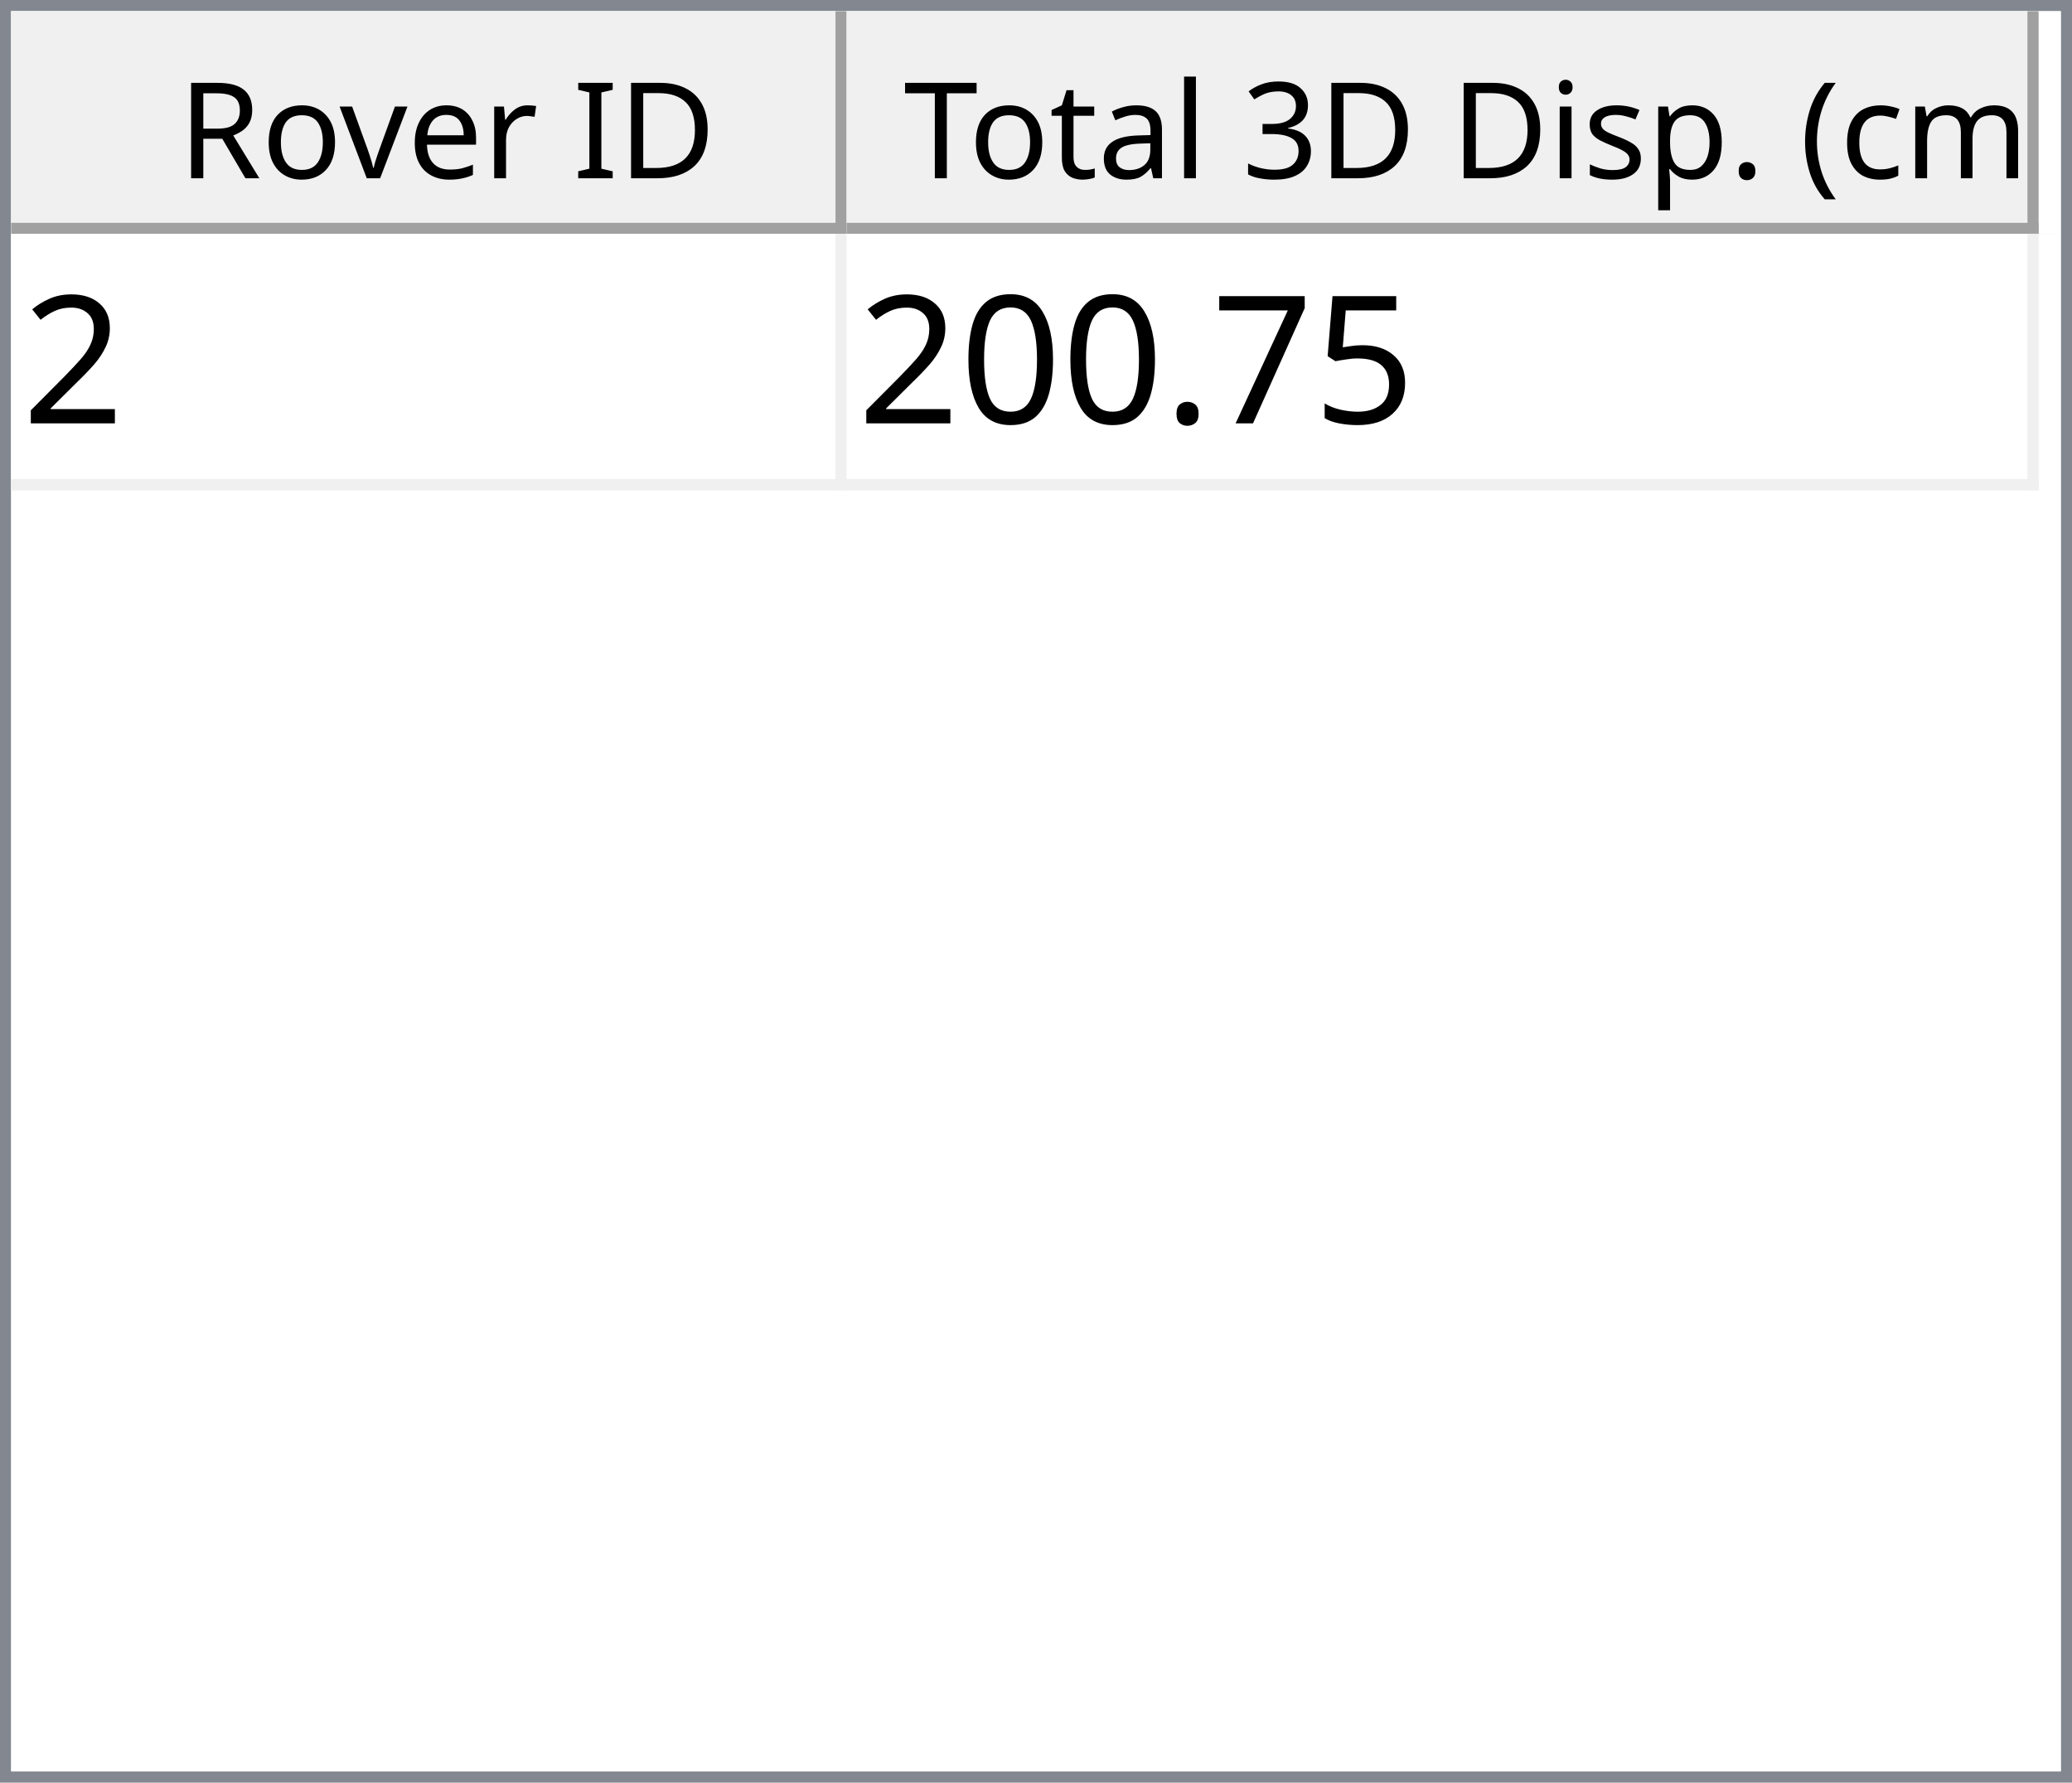
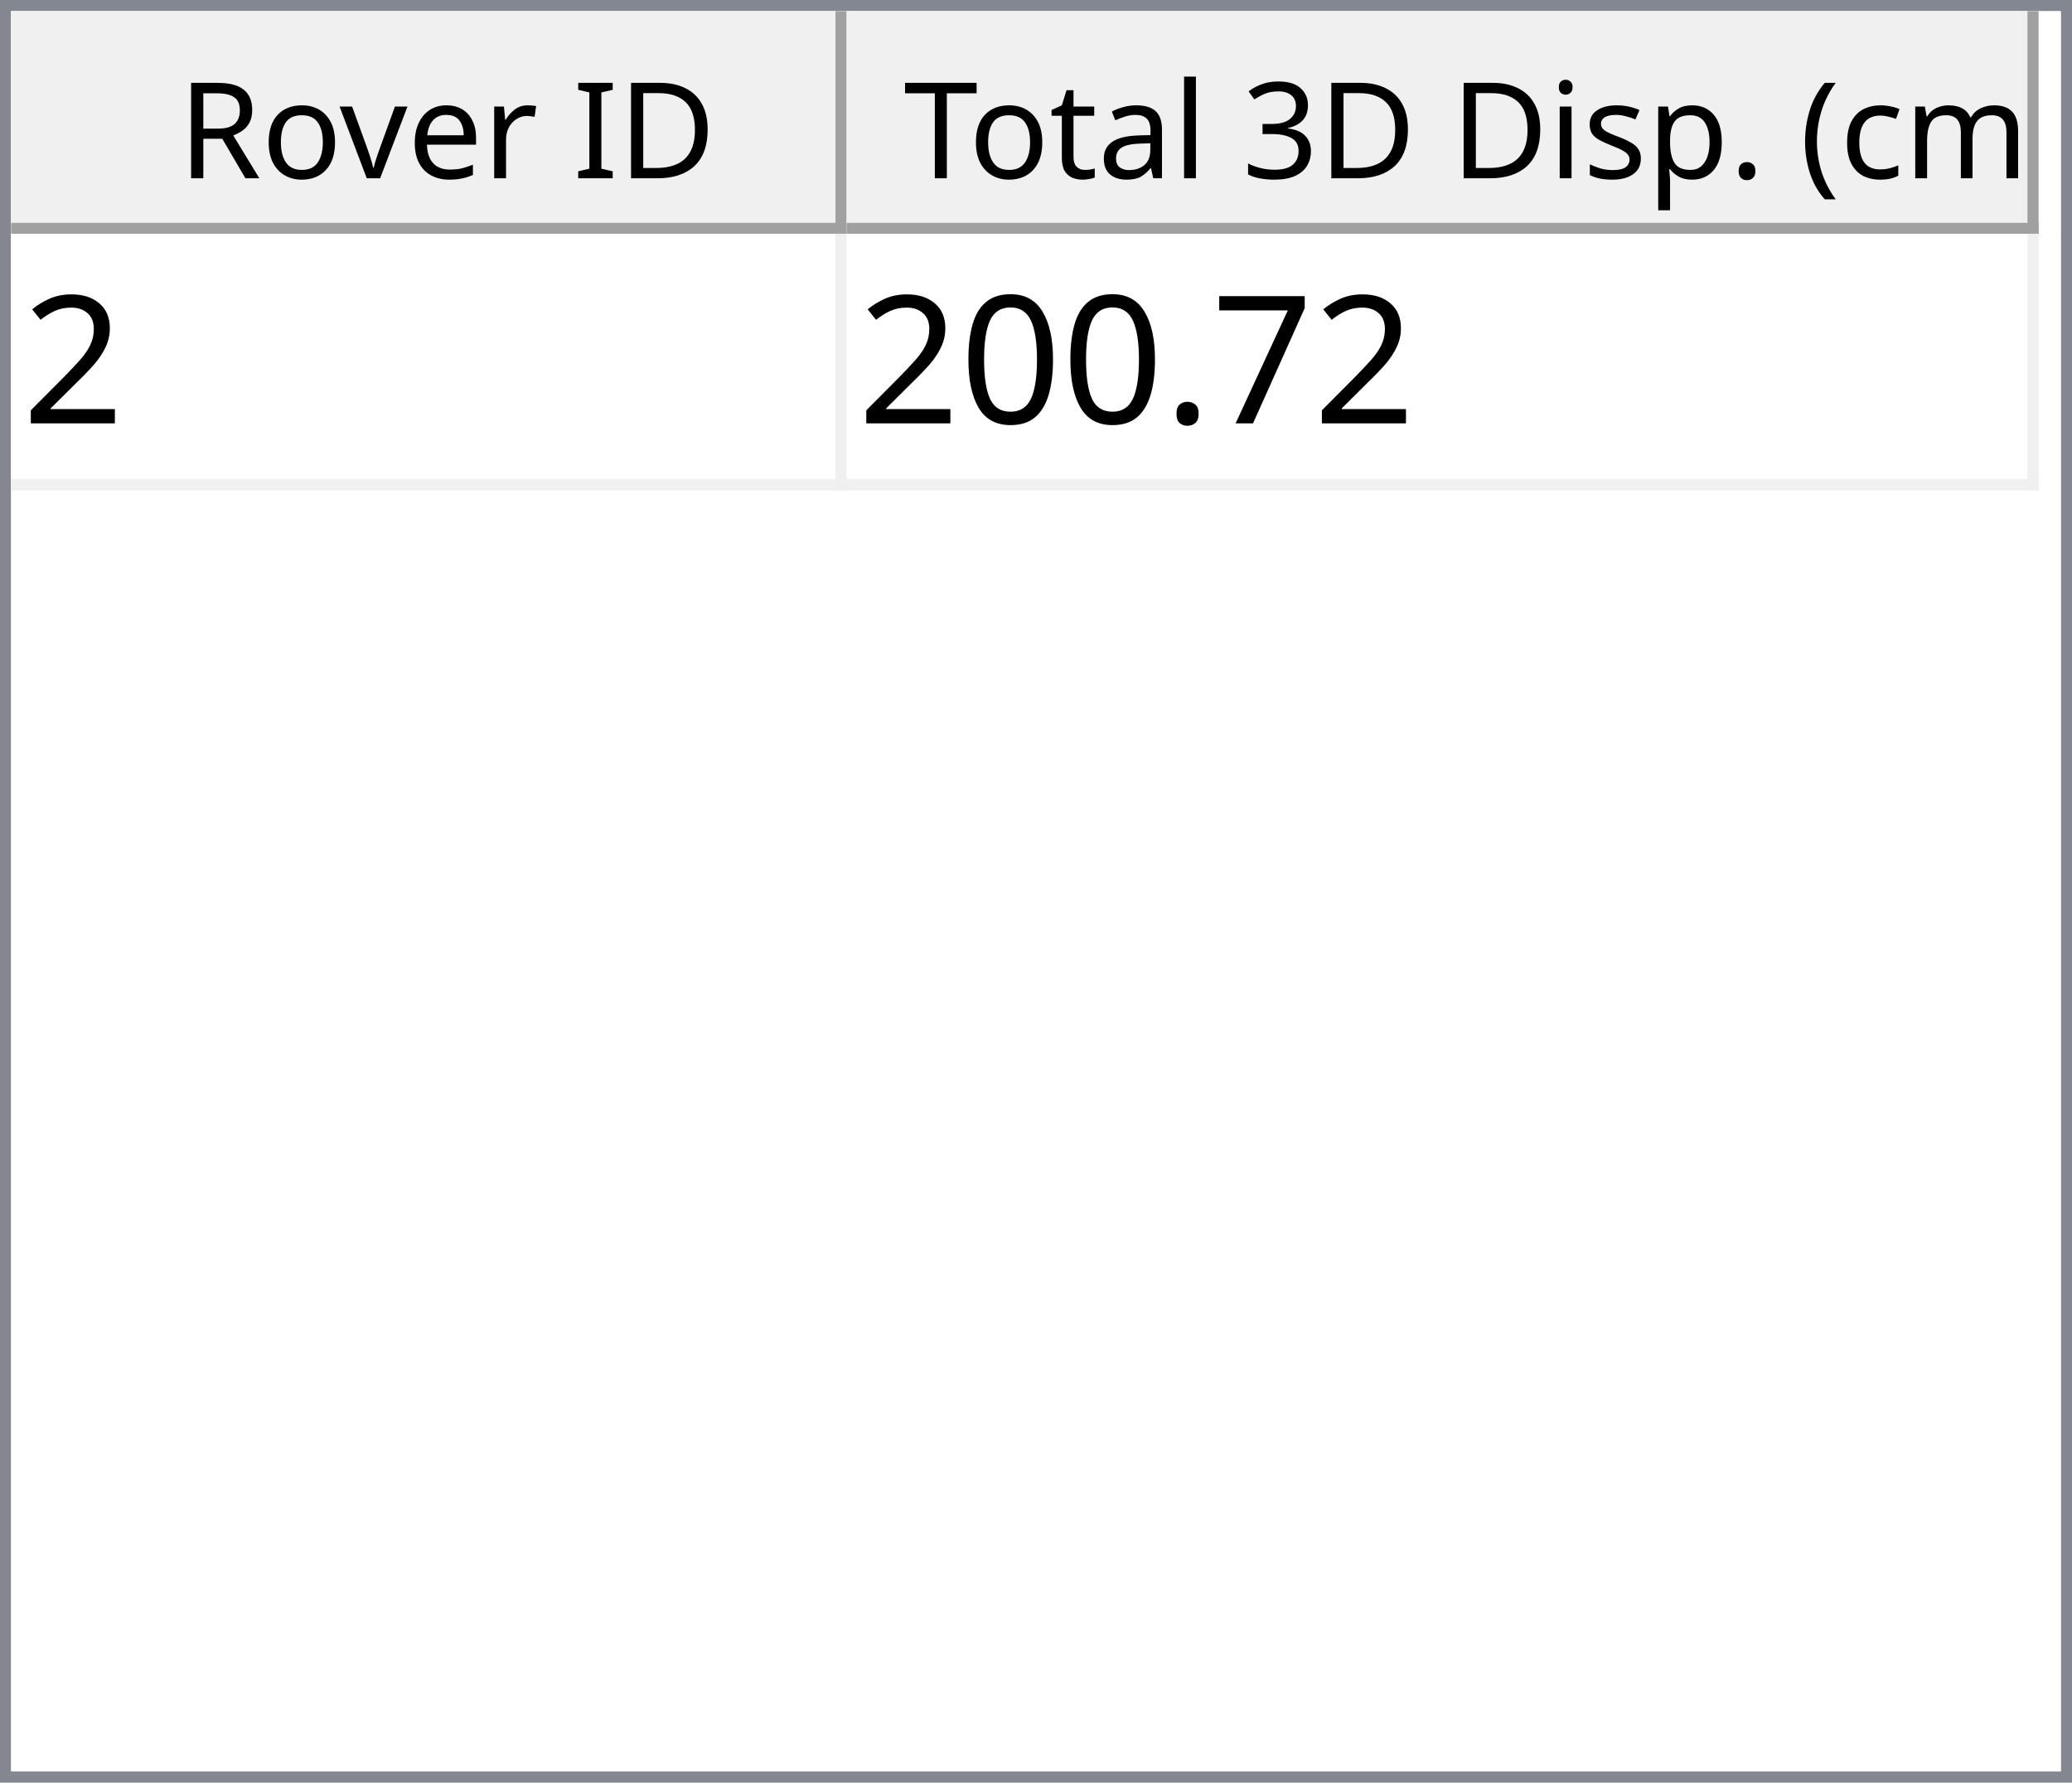
<svg xmlns="http://www.w3.org/2000/svg" style="fill-opacity:1; color-rendering:auto; color-interpolation:auto; text-rendering:auto; stroke:black; stroke-linecap:square; stroke-miterlimit:10; shape-rendering:auto; stroke-opacity:1; fill:black; stroke-dasharray:none; font-weight:normal; stroke-width:1; font-family:'Dialog'; font-style:normal; stroke-linejoin:miter; font-size:12px; stroke-dashoffset:0; image-rendering:auto;" width="186" height="160">
  <defs id="genericDefs" />
  <g>
    <defs id="defs1">
      <clipPath clipPathUnits="userSpaceOnUse" id="clipPath1">
        <path d="M0 0 L186 0 L186 160 L0 160 L0 0 Z" />
      </clipPath>
      <clipPath clipPathUnits="userSpaceOnUse" id="clipPath2">
        <path d="M0 0 L0 160 L186 160 L186 0 Z" />
      </clipPath>
      <clipPath clipPathUnits="userSpaceOnUse" id="clipPath3">
        <path d="M0 0 L0 20 L184 20 L184 0 Z" />
      </clipPath>
      <clipPath clipPathUnits="userSpaceOnUse" id="clipPath4">
        <path d="M0 0 L0 20 L75 20 L75 0 Z" />
      </clipPath>
      <clipPath clipPathUnits="userSpaceOnUse" id="clipPath5">
        <path d="M1 1 L1 19 L74 19 L74 1 Z" />
      </clipPath>
      <clipPath clipPathUnits="userSpaceOnUse" id="clipPath6">
        <path d="M0 0 L0 18 L73 18 L73 0 Z" />
      </clipPath>
      <clipPath clipPathUnits="userSpaceOnUse" id="clipPath7">
        <path d="M-0.5 -0.5 L-0.5 19.5 L74.5 19.5 L74.5 -0.5 Z" />
      </clipPath>
      <clipPath clipPathUnits="userSpaceOnUse" id="clipPath8">
        <path d="M0 0 L0 20 L107 20 L107 0 Z" />
      </clipPath>
      <clipPath clipPathUnits="userSpaceOnUse" id="clipPath9">
        <path d="M1 1 L1 19 L106 19 L106 1 Z" />
      </clipPath>
      <clipPath clipPathUnits="userSpaceOnUse" id="clipPath10">
        <path d="M0 0 L0 18 L105 18 L105 0 Z" />
      </clipPath>
      <clipPath clipPathUnits="userSpaceOnUse" id="clipPath11">
        <path d="M-0.5 -0.5 L-0.5 19.5 L106.5 19.5 L106.5 -0.5 Z" />
      </clipPath>
      <clipPath clipPathUnits="userSpaceOnUse" id="clipPath12">
        <path d="M0 0 L0 138 L184 138 L184 0 Z" />
      </clipPath>
      <clipPath clipPathUnits="userSpaceOnUse" id="clipPath13">
        <path d="M0 0 L0 23 L182 23 L182 0 Z" />
      </clipPath>
      <clipPath clipPathUnits="userSpaceOnUse" id="clipPath14">
        <path d="M-0.5 -0.5 L-0.5 22.5 L181.5 22.5 L181.5 -0.5 Z" />
      </clipPath>
      <clipPath clipPathUnits="userSpaceOnUse" id="clipPath15">
        <path d="M0 0 L0 22 L74 22 L74 0 Z" />
      </clipPath>
      <clipPath clipPathUnits="userSpaceOnUse" id="clipPath16">
        <path d="M0 0 L0 22 L106 22 L106 0 Z" />
      </clipPath>
      <font horiz-adv-x="64.551" id="font1">
        <font-face ascent="107.91" descent="25.098" units-per-em="100" style="font-style:normal; font-family:Segoe UI; font-weight:normal;" />
        <missing-glyph horiz-adv-x="64.551" d="M8.109 0 L8.109 68.266 L56.453 68.266 L56.453 0 L8.109 0 ZM15.328 7.234 L49.219 7.234 L49.219 61.031 L15.328 61.031 L15.328 7.234 Z" />
        <glyph unicode="D" horiz-adv-x="70.117" d="M9.188 0 L9.188 70.016 L28.516 70.016 Q65.531 70.016 65.531 35.891 Q65.531 19.672 55.25 9.836 Q44.969 0 27.734 0 L9.188 0 ZM17.391 62.594 L17.391 7.422 L27.828 7.422 Q41.609 7.422 49.273 14.797 Q56.938 22.172 56.938 35.688 Q56.938 62.594 28.328 62.594 L17.391 62.594 Z" />
        <glyph unicode="I" horiz-adv-x="26.611" d="M17.391 0 L9.188 0 L9.188 70.016 L17.391 70.016 L17.391 0 Z" />
        <glyph unicode=" " horiz-adv-x="27.393" d="" />
        <glyph unicode="r" horiz-adv-x="34.766" d="M34.188 41.891 Q32.078 43.5 28.125 43.5 Q23 43.5 19.555 38.672 Q16.109 33.844 16.109 25.484 L16.109 0 L8.109 0 L8.109 50 L16.109 50 L16.109 39.703 L16.312 39.703 Q18.016 44.969 21.531 47.922 Q25.047 50.875 29.391 50.875 Q32.516 50.875 34.188 50.203 L34.188 41.891 Z" />
        <glyph unicode="e" horiz-adv-x="52.295" d="M48.297 23 L12.984 23 Q13.188 14.656 17.484 10.109 Q21.781 5.562 29.297 5.562 Q37.75 5.562 44.828 11.141 L44.828 3.609 Q38.234 -1.172 27.391 -1.172 Q16.797 -1.172 10.742 5.641 Q4.688 12.453 4.688 24.812 Q4.688 36.469 11.305 43.82 Q17.922 51.172 27.734 51.172 Q37.547 51.172 42.922 44.828 Q48.297 38.484 48.297 27.203 L48.297 23 ZM40.094 29.781 Q40.047 36.719 36.75 40.578 Q33.453 44.438 27.594 44.438 Q21.922 44.438 17.969 40.383 Q14.016 36.328 13.094 29.781 L40.094 29.781 Z" />
        <glyph unicode="v" horiz-adv-x="47.9" d="M47.406 50 L27.484 0 L19.625 0 L0.688 50 L9.469 50 L22.172 13.672 Q23.578 9.672 23.922 6.688 L24.125 6.688 Q24.609 10.453 25.688 13.484 L38.969 50 L47.406 50 Z" />
        <glyph unicode="o" horiz-adv-x="58.594" d="M29 -1.172 Q17.922 -1.172 11.305 5.836 Q4.688 12.844 4.688 24.422 Q4.688 37.016 11.57 44.094 Q18.453 51.172 30.172 51.172 Q41.359 51.172 47.633 44.289 Q53.906 37.406 53.906 25.203 Q53.906 13.234 47.141 6.031 Q40.375 -1.172 29 -1.172 ZM29.594 44.438 Q21.875 44.438 17.383 39.188 Q12.891 33.938 12.891 24.703 Q12.891 15.828 17.43 10.695 Q21.969 5.562 29.594 5.562 Q37.359 5.562 41.531 10.594 Q45.703 15.625 45.703 24.906 Q45.703 34.281 41.531 39.359 Q37.359 44.438 29.594 44.438 Z" />
        <glyph unicode="R" horiz-adv-x="59.814" d="M59.375 0 L49.609 0 L37.891 19.625 Q36.281 22.359 34.766 24.289 Q33.25 26.219 31.664 27.438 Q30.078 28.656 28.25 29.219 Q26.422 29.781 24.125 29.781 L17.391 29.781 L17.391 0 L9.188 0 L9.188 70.016 L30.078 70.016 Q34.672 70.016 38.555 68.867 Q42.438 67.719 45.289 65.375 Q48.141 63.031 49.758 59.547 Q51.375 56.062 51.375 51.375 Q51.375 47.703 50.273 44.656 Q49.172 41.609 47.148 39.211 Q45.125 36.812 42.266 35.133 Q39.406 33.453 35.844 32.516 L35.844 32.328 Q37.594 31.547 38.891 30.547 Q40.188 29.547 41.359 28.18 Q42.531 26.812 43.68 25.078 Q44.828 23.344 46.234 21.047 L59.375 0 ZM17.391 62.594 L17.391 37.203 L28.516 37.203 Q31.594 37.203 34.203 38.133 Q36.812 39.062 38.719 40.797 Q40.625 42.531 41.703 45.047 Q42.781 47.562 42.781 50.688 Q42.781 56.297 39.141 59.445 Q35.5 62.594 28.609 62.594 L17.391 62.594 Z" />
        <glyph unicode=")" horiz-adv-x="30.176" d="M8.297 -15.922 L1.172 -15.922 Q16.406 2.344 16.406 26.812 Q16.406 51.469 1.078 70.016 L8.297 70.016 Q23.531 52.156 23.531 26.703 Q23.531 1.375 8.297 -15.922 Z" />
        <glyph unicode="m" horiz-adv-x="86.133" d="M79.109 0 L71.094 0 L71.094 28.719 Q71.094 37.016 68.531 40.727 Q65.969 44.438 59.906 44.438 Q54.781 44.438 51.195 39.75 Q47.609 35.062 47.609 28.516 L47.609 0 L39.594 0 L39.594 29.688 Q39.594 44.438 28.219 44.438 Q22.953 44.438 19.531 40.016 Q16.109 35.594 16.109 28.516 L16.109 0 L8.109 0 L8.109 50 L16.109 50 L16.109 42.094 L16.312 42.094 Q21.625 51.172 31.844 51.172 Q36.969 51.172 40.773 48.312 Q44.578 45.453 46 40.828 Q51.562 51.172 62.594 51.172 Q79.109 51.172 79.109 30.812 L79.109 0 Z" />
        <glyph unicode="c" horiz-adv-x="46.191" d="M42.188 2.297 Q36.422 -1.172 28.516 -1.172 Q17.828 -1.172 11.258 5.789 Q4.688 12.75 4.688 23.828 Q4.688 36.188 11.766 43.68 Q18.844 51.172 30.672 51.172 Q37.25 51.172 42.281 48.734 L42.281 40.531 Q36.719 44.438 30.375 44.438 Q22.703 44.438 17.797 38.945 Q12.891 33.453 12.891 24.516 Q12.891 15.719 17.508 10.641 Q22.125 5.562 29.891 5.562 Q36.422 5.562 42.188 9.906 L42.188 2.297 Z" />
        <glyph unicode="(" horiz-adv-x="30.176" d="M29.109 -15.922 L21.969 -15.922 Q6.844 1.375 6.844 26.703 Q6.844 52.156 21.969 70.016 L29.203 70.016 Q13.875 51.469 13.875 26.812 Q13.875 2.344 29.109 -15.922 Z" />
        <glyph unicode="." horiz-adv-x="21.68" d="M10.891 -1.078 Q8.641 -1.078 7.055 0.539 Q5.469 2.156 5.469 4.391 Q5.469 6.641 7.055 8.273 Q8.641 9.906 10.891 9.906 Q13.188 9.906 14.797 8.273 Q16.406 6.641 16.406 4.391 Q16.406 2.156 14.797 0.539 Q13.188 -1.078 10.891 -1.078 Z" />
        <glyph unicode="p" horiz-adv-x="58.789" d="M16.312 7.234 L16.109 7.234 L16.109 -23 L8.109 -23 L8.109 50 L16.109 50 L16.109 41.219 L16.312 41.219 Q22.219 51.172 33.594 51.172 Q43.266 51.172 48.688 44.461 Q54.109 37.75 54.109 26.469 Q54.109 13.922 48 6.375 Q41.891 -1.172 31.297 -1.172 Q21.578 -1.172 16.312 7.234 ZM16.109 27.391 L16.109 20.406 Q16.109 14.203 20.141 9.883 Q24.172 5.562 30.375 5.562 Q37.641 5.562 41.773 11.133 Q45.906 16.703 45.906 26.609 Q45.906 34.969 42.047 39.703 Q38.188 44.438 31.594 44.438 Q24.609 44.438 20.359 39.578 Q16.109 34.719 16.109 27.391 Z" />
        <glyph unicode="s" horiz-adv-x="42.432" d="M5.078 1.812 L5.078 10.406 Q11.625 5.562 19.484 5.562 Q30.031 5.562 30.031 12.594 Q30.031 14.594 29.125 15.992 Q28.219 17.391 26.68 18.461 Q25.141 19.531 23.07 20.383 Q21 21.234 18.609 22.172 Q15.281 23.484 12.766 24.828 Q10.25 26.172 8.57 27.859 Q6.891 29.547 6.031 31.695 Q5.172 33.844 5.172 36.719 Q5.172 40.234 6.789 42.945 Q8.406 45.656 11.086 47.484 Q13.766 49.312 17.211 50.242 Q20.656 51.172 24.312 51.172 Q30.812 51.172 35.938 48.922 L35.938 40.828 Q30.422 44.438 23.25 44.438 Q21 44.438 19.195 43.922 Q17.391 43.406 16.094 42.477 Q14.797 41.547 14.086 40.258 Q13.375 38.969 13.375 37.406 Q13.375 35.453 14.086 34.133 Q14.797 32.812 16.164 31.789 Q17.531 30.766 19.484 29.938 Q21.438 29.109 23.922 28.125 Q27.25 26.859 29.883 25.516 Q32.516 24.172 34.375 22.484 Q36.234 20.797 37.234 18.602 Q38.234 16.406 38.234 13.375 Q38.234 9.672 36.602 6.938 Q34.969 4.203 32.234 2.398 Q29.5 0.594 25.93 -0.289 Q22.359 -1.172 18.453 -1.172 Q10.75 -1.172 5.078 1.812 Z" />
        <glyph unicode="i" horiz-adv-x="24.219" d="M12.203 62.703 Q10.062 62.703 8.547 64.164 Q7.031 65.625 7.031 67.875 Q7.031 70.125 8.547 71.609 Q10.062 73.094 12.203 73.094 Q14.406 73.094 15.945 71.609 Q17.484 70.125 17.484 67.875 Q17.484 65.719 15.945 64.211 Q14.406 62.703 12.203 62.703 ZM16.109 0 L8.109 0 L8.109 50 L16.109 50 L16.109 0 Z" />
        <glyph unicode="3" horiz-adv-x="53.906" d="M46.531 19.828 Q46.531 15.094 44.75 11.211 Q42.969 7.328 39.719 4.57 Q36.469 1.812 31.93 0.297 Q27.391 -1.219 21.922 -1.219 Q11.922 -1.219 6 2.594 L6 11.188 Q13.094 5.609 22.219 5.609 Q25.875 5.609 28.828 6.539 Q31.781 7.469 33.906 9.227 Q36.031 10.984 37.18 13.477 Q38.328 15.969 38.328 19.094 Q38.328 32.812 18.797 32.812 L12.984 32.812 L12.984 39.594 L18.5 39.594 Q35.797 39.594 35.797 52.484 Q35.797 64.406 22.609 64.406 Q15.188 64.406 8.688 59.422 L8.688 67.188 Q15.375 71.188 24.609 71.188 Q29 71.188 32.57 69.969 Q36.141 68.75 38.68 66.555 Q41.219 64.359 42.609 61.281 Q44 58.203 44 54.5 Q44 40.672 30.031 36.719 L30.031 36.531 Q33.594 36.141 36.625 34.797 Q39.656 33.453 41.852 31.305 Q44.047 29.156 45.289 26.25 Q46.531 23.344 46.531 19.828 Z" />
        <glyph unicode="l" horiz-adv-x="24.219" d="M16.109 0 L8.109 0 L8.109 74.031 L16.109 74.031 L16.109 0 Z" />
        <glyph unicode="a" horiz-adv-x="50.879" d="M43.891 0 L35.891 0 L35.891 7.812 L35.688 7.812 Q30.469 -1.172 20.312 -1.172 Q12.844 -1.172 8.617 2.781 Q4.391 6.734 4.391 13.281 Q4.391 27.297 20.906 29.594 L35.891 31.688 Q35.891 44.438 25.594 44.438 Q16.547 44.438 9.281 38.281 L9.281 46.484 Q16.656 51.172 26.266 51.172 Q43.891 51.172 43.891 32.516 L43.891 0 ZM35.891 25.297 L23.828 23.641 Q18.266 22.859 15.43 20.875 Q12.594 18.891 12.594 13.875 Q12.594 10.203 15.211 7.883 Q17.828 5.562 22.172 5.562 Q28.125 5.562 32.008 9.742 Q35.891 13.922 35.891 20.312 L35.891 25.297 Z" />
        <glyph unicode="t" horiz-adv-x="33.887" d="M31.297 0.484 Q28.469 -1.078 23.828 -1.078 Q10.688 -1.078 10.688 13.578 L10.688 43.172 L2.094 43.172 L2.094 50 L10.688 50 L10.688 62.203 L18.703 64.797 L18.703 50 L31.297 50 L31.297 43.172 L18.703 43.172 L18.703 14.984 Q18.703 9.969 20.414 7.82 Q22.125 5.672 26.078 5.672 Q29.109 5.672 31.297 7.328 L31.297 0.484 Z" />
        <glyph unicode="T" horiz-adv-x="52.393" d="M50.594 62.594 L30.375 62.594 L30.375 0 L22.172 0 L22.172 62.594 L2 62.594 L2 70.016 L50.594 70.016 L50.594 62.594 Z" />
      </font>
      <font horiz-adv-x="75.0" id="font2">
        <font-face ascent="100.537" descent="21.973" units-per-em="100" style="font-style:normal; font-family:sans-serif; font-weight:normal;" />
        <missing-glyph horiz-adv-x="75.0" d="M12.5 0 L12.5 62.5 L62.5 62.5 L62.5 0 L12.5 0 ZM14.062 1.562 L60.938 1.562 L60.938 60.938 L14.062 60.938 L14.062 1.562 Z" />
        <glyph unicode="2" horiz-adv-x="55.615" d="M50.344 8.453 L50.344 0 L3.031 0 Q2.938 3.172 4.047 6.109 Q5.859 10.938 9.836 15.625 Q13.812 20.312 21.344 26.469 Q33.016 36.031 37.117 41.625 Q41.219 47.219 41.219 52.203 Q41.219 57.422 37.477 61.008 Q33.734 64.594 27.734 64.594 Q21.391 64.594 17.578 60.789 Q13.766 56.984 13.719 50.25 L4.688 51.172 Q5.609 61.281 11.664 66.578 Q17.719 71.875 27.938 71.875 Q38.234 71.875 44.242 66.164 Q50.25 60.453 50.25 52 Q50.25 47.703 48.492 43.555 Q46.734 39.406 42.656 34.812 Q38.578 30.219 29.109 22.219 Q21.188 15.578 18.945 13.211 Q16.703 10.844 15.234 8.453 L50.344 8.453 Z" />
-         <glyph unicode="5" horiz-adv-x="55.615" d="M4.156 18.75 L13.375 19.531 Q14.406 12.797 18.141 9.398 Q21.875 6 27.156 6 Q33.5 6 37.891 10.789 Q42.281 15.578 42.281 23.484 Q42.281 31 38.062 35.352 Q33.844 39.703 27 39.703 Q22.75 39.703 19.336 37.773 Q15.922 35.844 13.969 32.766 L5.719 33.844 L12.641 70.609 L48.25 70.609 L48.25 62.203 L19.672 62.203 L15.828 42.969 Q22.266 47.469 29.344 47.469 Q38.719 47.469 45.164 40.969 Q51.609 34.469 51.609 24.266 Q51.609 14.547 45.953 7.469 Q39.062 -1.219 27.156 -1.219 Q17.391 -1.219 11.211 4.25 Q5.031 9.719 4.156 18.75 Z" />
        <glyph unicode="7" horiz-adv-x="55.615" d="M4.734 62.203 L4.734 70.656 L51.078 70.656 L51.078 63.812 Q44.234 56.547 37.523 44.484 Q30.812 32.422 27.156 19.672 Q24.516 10.688 23.781 0 L14.75 0 Q14.891 8.453 18.062 20.414 Q21.234 32.375 27.172 43.484 Q33.109 54.594 39.797 62.203 L4.734 62.203 Z" />
        <glyph unicode="." horiz-adv-x="27.783" d="M9.078 0 L9.078 10.016 L19.094 10.016 L19.094 0 L9.078 0 Z" />
        <glyph unicode="0" horiz-adv-x="55.615" d="M4.156 35.297 Q4.156 48 6.766 55.742 Q9.375 63.484 14.523 67.68 Q19.672 71.875 27.484 71.875 Q33.25 71.875 37.594 69.555 Q41.938 67.234 44.773 62.867 Q47.609 58.5 49.219 52.227 Q50.828 45.953 50.828 35.297 Q50.828 22.703 48.242 14.969 Q45.656 7.234 40.508 3.008 Q35.359 -1.219 27.484 -1.219 Q17.141 -1.219 11.234 6.203 Q4.156 15.141 4.156 35.297 ZM13.188 35.297 Q13.188 17.672 17.312 11.836 Q21.438 6 27.484 6 Q33.547 6 37.672 11.859 Q41.797 17.719 41.797 35.297 Q41.797 52.984 37.672 58.789 Q33.547 64.594 27.391 64.594 Q21.344 64.594 17.719 59.469 Q13.188 52.938 13.188 35.297 Z" />
      </font>
    </defs>
    <g style="fill:white; stroke:white;">
      <rect x="0" y="0" width="186" style="clip-path:url(#clipPath1); stroke:none;" height="160" />
    </g>
    <g style="fill:white; text-rendering:optimizeSpeed; color-rendering:optimizeSpeed; image-rendering:optimizeSpeed; shape-rendering:crispEdges; stroke:white; color-interpolation:sRGB;">
      <rect x="0" width="186" height="160" y="0" style="stroke:none;" />
      <path style="stroke:none;" d="M0 160 L186 160 L186 0 L0 0 Z" />
    </g>
    <g style="fill:rgb(240,240,240); font-family:'Segoe UI'; stroke:rgb(240,240,240);">
      <rect x="0" y="0" width="186" style="clip-path:url(#clipPath2); stroke:none;" height="160" />
    </g>
    <g style="fill:rgb(130,135,144); font-family:'Segoe UI'; stroke:rgb(130,135,144);">
      <path d="M0 0 L186 0 L186 160 L0 160 L0 0 ZM1 1 L185 1 L185 159 L1 159 L1 1 Z" style="fill-rule:evenodd; clip-path:url(#clipPath2); stroke:none;" />
    </g>
    <g style="fill:white; font-family:'Segoe UI'; stroke:white;" transform="translate(1,1)">
      <rect x="0" y="0" width="184" style="clip-path:url(#clipPath3); stroke:none;" height="20" />
    </g>
    <g style="fill:rgb(240,240,240); font-family:'Segoe UI'; stroke:rgb(240,240,240);" transform="translate(1,1)">
      <rect x="0" y="0" width="75" style="clip-path:url(#clipPath4); stroke:none;" height="20" />
    </g>
    <g style="font-family:'Segoe UI';" transform="translate(2,2)">
      <text x="14" xml:space="preserve" y="14" style="clip-path:url(#clipPath6); stroke:none;">Rover ID</text>
    </g>
    <g style="fill:rgb(160,160,160); font-family:'Segoe UI'; stroke:rgb(160,160,160); stroke-linejoin:bevel;" transform="translate(1.5,1.5)">
      <line x1="74" x2="74" y1="0" style="fill:none; clip-path:url(#clipPath7);" y2="19" />
    </g>
    <g style="fill:rgb(160,160,160); font-family:'Segoe UI'; stroke:rgb(160,160,160); stroke-linejoin:bevel;" transform="matrix(1,0,0,1,1,1) translate(0.5,0.5)">
      <line x1="0" x2="74" y1="19" style="fill:none; clip-path:url(#clipPath7);" y2="19" />
    </g>
    <g style="fill:rgb(240,240,240); font-family:'Segoe UI'; stroke:rgb(240,240,240);" transform="translate(76,1)">
      <rect x="0" y="0" width="107" style="clip-path:url(#clipPath8); stroke:none;" height="20" />
    </g>
    <g style="font-family:'Segoe UI';" transform="translate(77,2)">
      <text x="1" xml:space="preserve" y="14" style="clip-path:url(#clipPath10); stroke:none;"> Total 3D Disp. (cm)</text>
    </g>
    <g style="fill:rgb(160,160,160); font-family:'Segoe UI'; stroke:rgb(160,160,160); stroke-linejoin:bevel;" transform="translate(76.5,1.5)">
      <line x1="106" x2="106" y1="0" style="fill:none; clip-path:url(#clipPath11);" y2="19" />
    </g>
    <g style="fill:rgb(160,160,160); font-family:'Segoe UI'; stroke:rgb(160,160,160); stroke-linejoin:bevel;" transform="matrix(1,0,0,1,76,1) translate(0.5,0.5)">
      <line x1="0" x2="106" y1="19" style="fill:none; clip-path:url(#clipPath11);" y2="19" />
    </g>
    <g style="fill:white; font-family:'Segoe UI'; stroke:white;" transform="translate(1,21)">
      <rect x="0" y="0" width="184" style="clip-path:url(#clipPath12); stroke:none;" height="138" />
    </g>
    <g style="fill:rgb(240,240,240); font-size:16px; font-family:sans-serif; stroke:rgb(240,240,240);" transform="translate(1,21)">
      <rect x="0" y="0" width="182" style="clip-path:url(#clipPath13); stroke:none;" height="23" />
      <line transform="translate(0.5,0.5)" x1="0" x2="181" y1="22" style="clip-path:url(#clipPath14); fill:none; stroke-linejoin:bevel;" y2="22" />
    </g>
    <g transform="matrix(1,0,0,1,1,21) translate(0.5,0.5)" style="fill:rgb(240,240,240); font-size:16px; font-family:sans-serif; stroke:rgb(240,240,240); stroke-linejoin:bevel;">
      <line x1="74" x2="74" y1="0" style="fill:none; clip-path:url(#clipPath14);" y2="22" />
    </g>
    <g transform="matrix(1,0,0,1,1,21) translate(0.5,0.5)" style="fill:rgb(240,240,240); font-size:16px; font-family:sans-serif; stroke:rgb(240,240,240); stroke-linejoin:bevel;">
      <line x1="181" x2="181" y1="0" style="fill:none; clip-path:url(#clipPath14);" y2="22" />
    </g>
    <g style="fill:white; font-size:16px; font-family:sans-serif; stroke:white;" transform="matrix(1,0,0,1,1,21)">
      <rect x="0" y="0" width="74" style="clip-path:url(#clipPath15); stroke:none;" height="22" />
      <text x="1" y="17" style="fill:black; clip-path:url(#clipPath15); stroke:none;" xml:space="preserve">2</text>
    </g>
    <g style="fill:white; font-size:16px; font-family:sans-serif; stroke:white;" transform="matrix(1,0,0,1,1,21) translate(75,0)">
      <rect x="0" y="0" width="106" style="clip-path:url(#clipPath16); stroke:none;" height="22" />
-       <text x="1" y="17" style="fill:black; clip-path:url(#clipPath16); stroke:none;" xml:space="preserve">200.75</text>
+       <text x="1" y="17" style="fill:black; clip-path:url(#clipPath16); stroke:none;" xml:space="preserve">200.72</text>
    </g>
  </g>
</svg>
